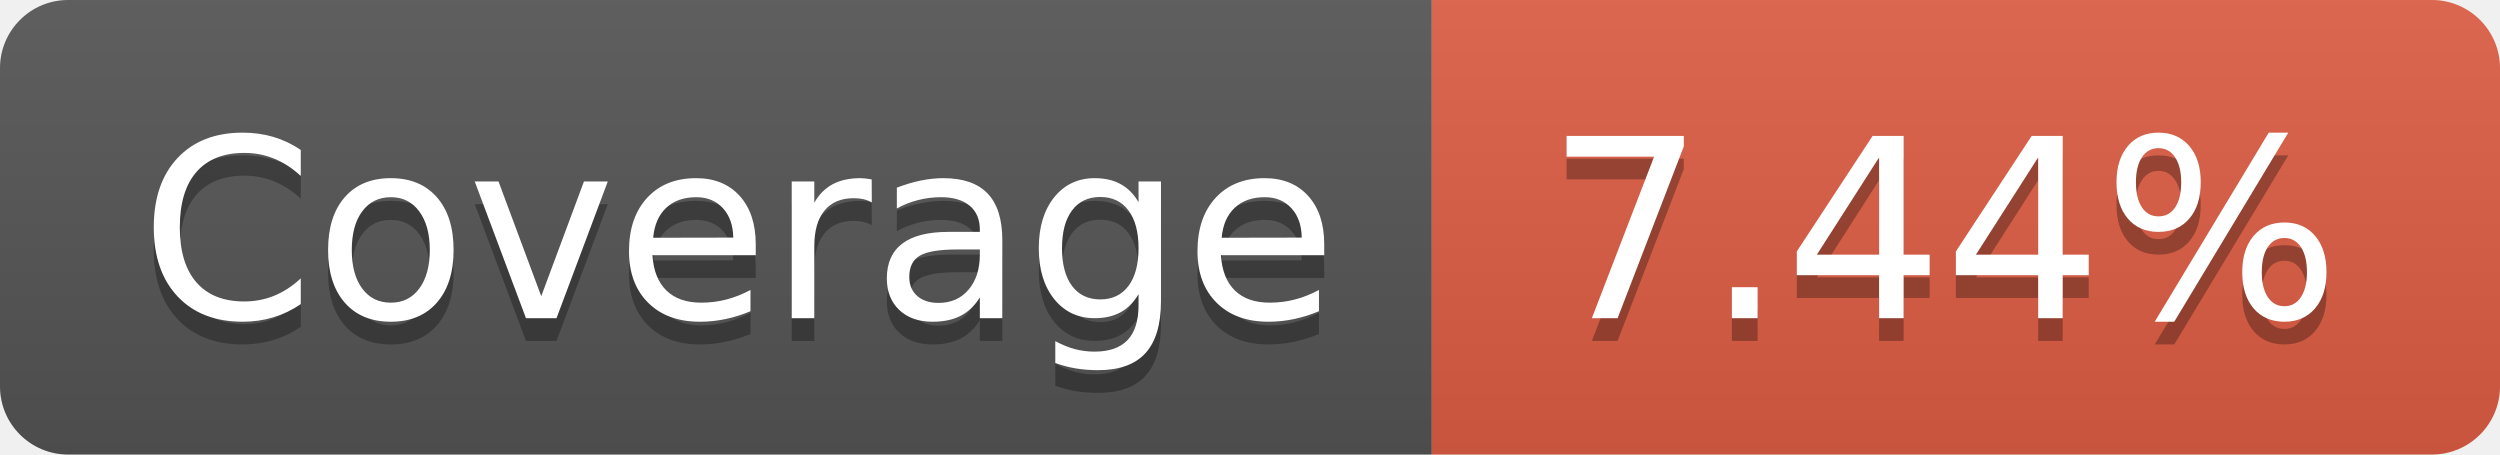
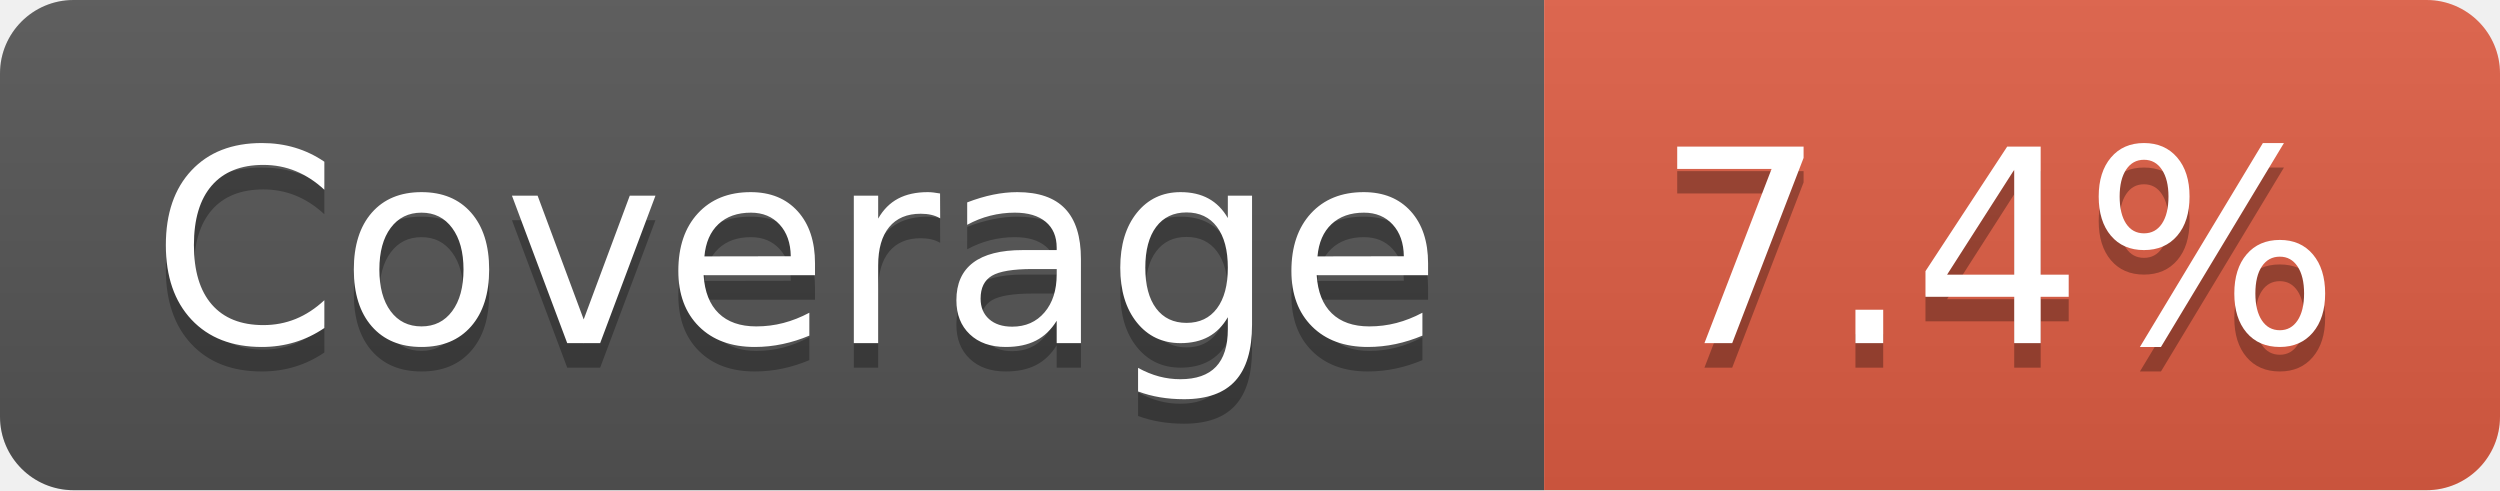
- <svg xmlns="http://www.w3.org/2000/svg" width="110" height="20" role="img" aria-label="Coverage: 7.44%">
+ <svg xmlns="http://www.w3.org/2000/svg" width="102" height="20" role="img" aria-label="Coverage: 7.4%">
  <linearGradient id="s" x2="0" y2="100%">
    <stop offset="0" stop-color="#bbb" stop-opacity=".1" />
    <stop offset="1" stop-opacity=".1" />
  </linearGradient>
  <clipPath id="r">
-     <rect width="110" height="20" rx="3" fill="#fff" />
+     <rect width="102" height="20" rx="3" fill="#fff" />
  </clipPath>
  <g clip-path="url(#r)">
    <rect width="63" height="20" fill="#555" />
-     <rect x="63" width="47" height="20" fill="#e05d44" />
-     <rect width="110" height="20" fill="url(#s)" />
+     <rect x="63" width="39" height="20" fill="#e05d44" />
+     <rect width="102" height="20" fill="url(#s)" />
  </g>
  <g fill="#fff" text-anchor="middle" font-family="Verdana,Geneva,DejaVu Sans,sans-serif" text-rendering="geometricPrecision" font-size="110">
    <text aria-hidden="true" x="325" y="150" fill="#010101" fill-opacity=".3" transform="scale(.1)" textLength="530">Coverage</text>
    <text x="325" y="140" transform="scale(.1)" fill="#fff" textLength="530">Coverage</text>
-     <text aria-hidden="true" x="855" y="150" fill="#010101" fill-opacity=".3" transform="scale(.1)" textLength="370">7.44%</text>
-     <text x="855" y="140" transform="scale(.1)" fill="#fff" textLength="370">7.44%</text>
+     <text aria-hidden="true" x="815" y="150" fill="#010101" fill-opacity=".3" transform="scale(.1)" textLength="290">7.4%</text>
+     <text x="815" y="140" transform="scale(.1)" fill="#fff" textLength="290">7.4%</text>
  </g>
</svg>
